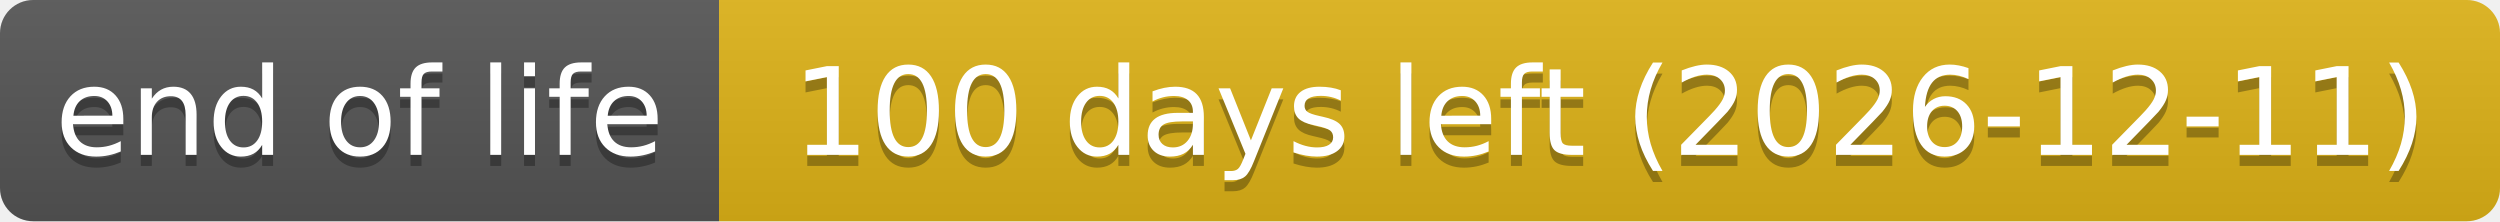
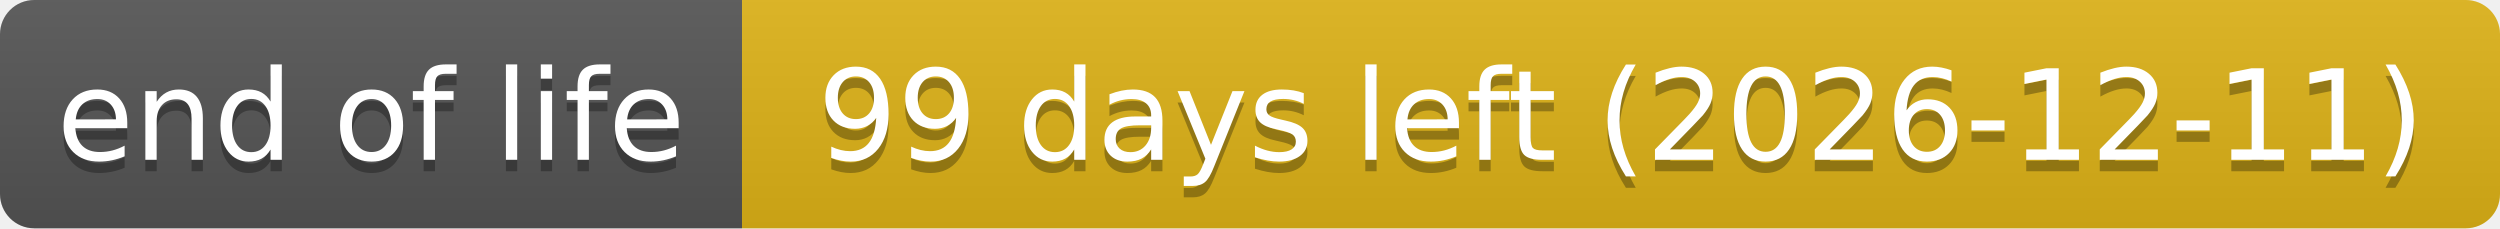
- <svg xmlns="http://www.w3.org/2000/svg" width="226" height="20" role="img" aria-label="end of life: 100 days left (2026-12-11)">
+ <svg xmlns="http://www.w3.org/2000/svg" width="219" height="20" role="img" aria-label="end of life: 99 days left (2026-12-11)">
  <linearGradient id="s" x2="0" y2="100%">
    <stop offset="0" stop-color="#bbb" stop-opacity=".1" />
    <stop offset="1" stop-opacity=".1" />
  </linearGradient>
  <clipPath id="r">
-     <rect width="226" height="20" rx="3" fill="#fff" />
+     <rect width="219" height="20" rx="3" fill="#fff" />
  </clipPath>
  <g clip-path="url(#r)">
    <rect width="65" height="20" fill="#555" />
-     <rect x="65" width="161" height="20" fill="#dfb317" />
-     <rect width="226" height="20" fill="url(#s)" />
+     <rect x="65" width="154" height="20" fill="#dfb317" />
+     <rect width="219" height="20" fill="url(#s)" />
  </g>
  <g fill="#fff" text-anchor="middle" font-family="Verdana,Geneva,DejaVu Sans,sans-serif" text-rendering="geometricPrecision" font-size="110">
    <text aria-hidden="true" x="325" y="150" fill="#010101" fill-opacity=".3" transform="scale(.1)" textLength="551">end of life</text>
    <text x="325" y="140" transform="scale(.1)" textLength="551">end of life</text>
-     <text aria-hidden="true" x="1455" y="150" fill="#010101" fill-opacity=".3" transform="scale(.1)" textLength="1511">100 days left (2026-12-11)</text>
-     <text x="1455" y="140" transform="scale(.1)" textLength="1511">100 days left (2026-12-11)</text>
+     <text aria-hidden="true" x="1420" y="150" fill="#010101" fill-opacity=".3" transform="scale(.1)" textLength="1441">99 days left (2026-12-11)</text>
+     <text x="1420" y="140" transform="scale(.1)" textLength="1441">99 days left (2026-12-11)</text>
  </g>
</svg>
